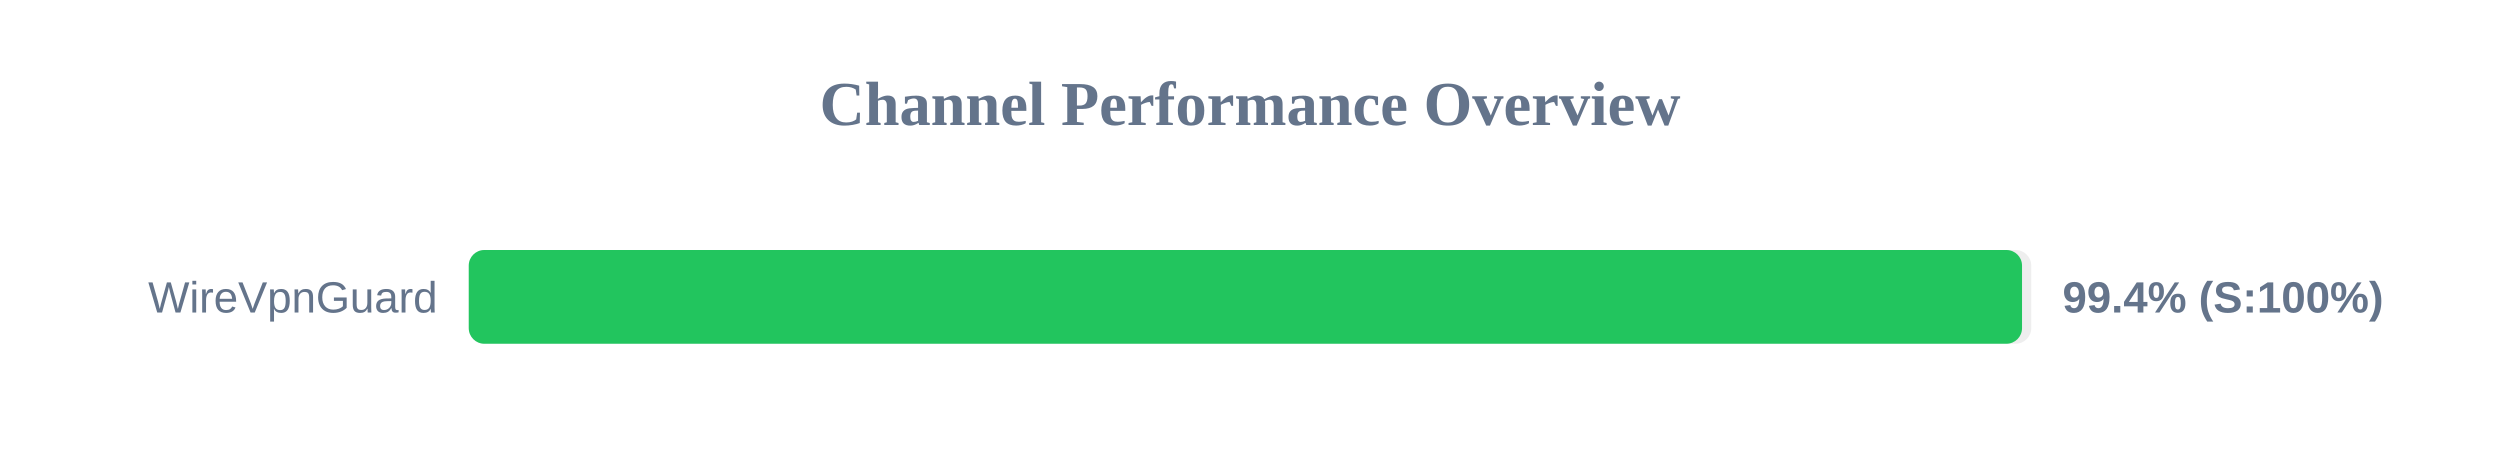
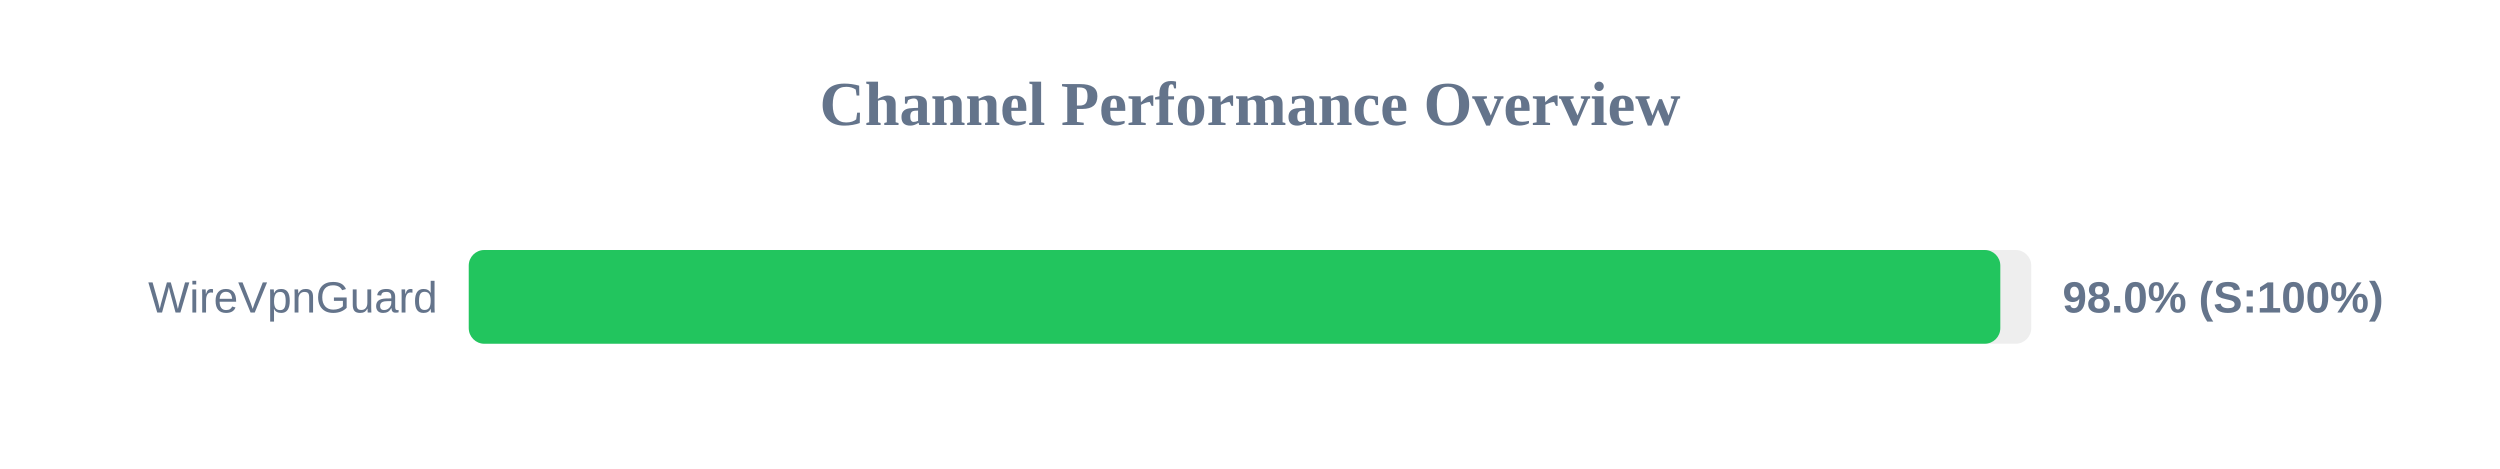
<svg xmlns="http://www.w3.org/2000/svg" width="800" height="150" version="1.1">
  <style>
        .row { font: 14px Arial; fill: #64748b; }
        .score { font: bold 14px Arial; fill: #64748b; }
    </style>
  <text x="400" y="40" text-anchor="middle" font-size="20px" font-weight="bold" fill="#64748b">Channel Performance Overview</text>
  <rect x="150" y="80" width="500" height="30" fill="#eee" rx="5" />
-   <rect x="150" y="80" width="497.05" height="30" fill="#22c55e" rx="5" />
+   <rect x="150" y="80" width="490.1" height="30" fill="#22c55e" rx="5" />
  <text x="140" y="100" text-anchor="end" class="row">WireVpnGuard</text>
-   <text x="660" y="100" text-anchor="start" class="score">99.4% (S:100%)</text>
+   <text x="660" y="100" text-anchor="start" class="score">98.0% (S:100%)</text>
</svg>
